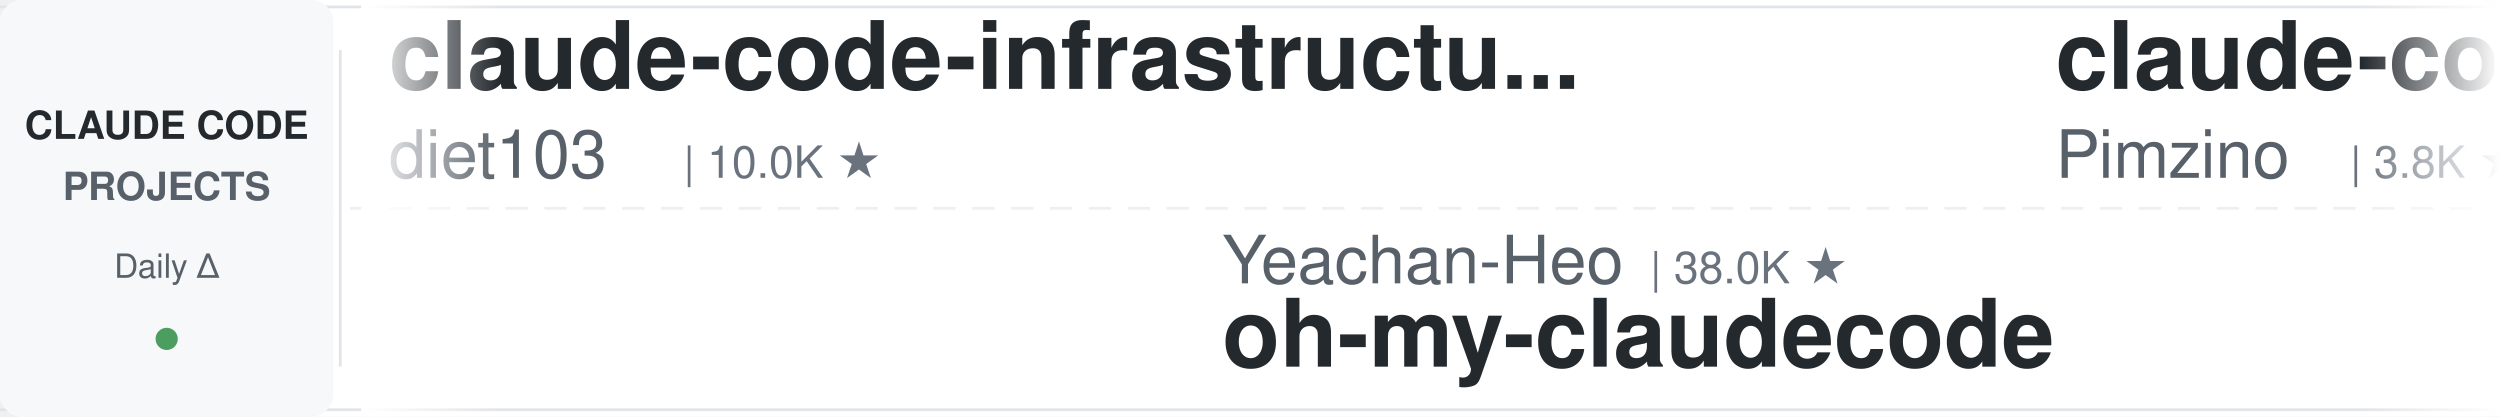
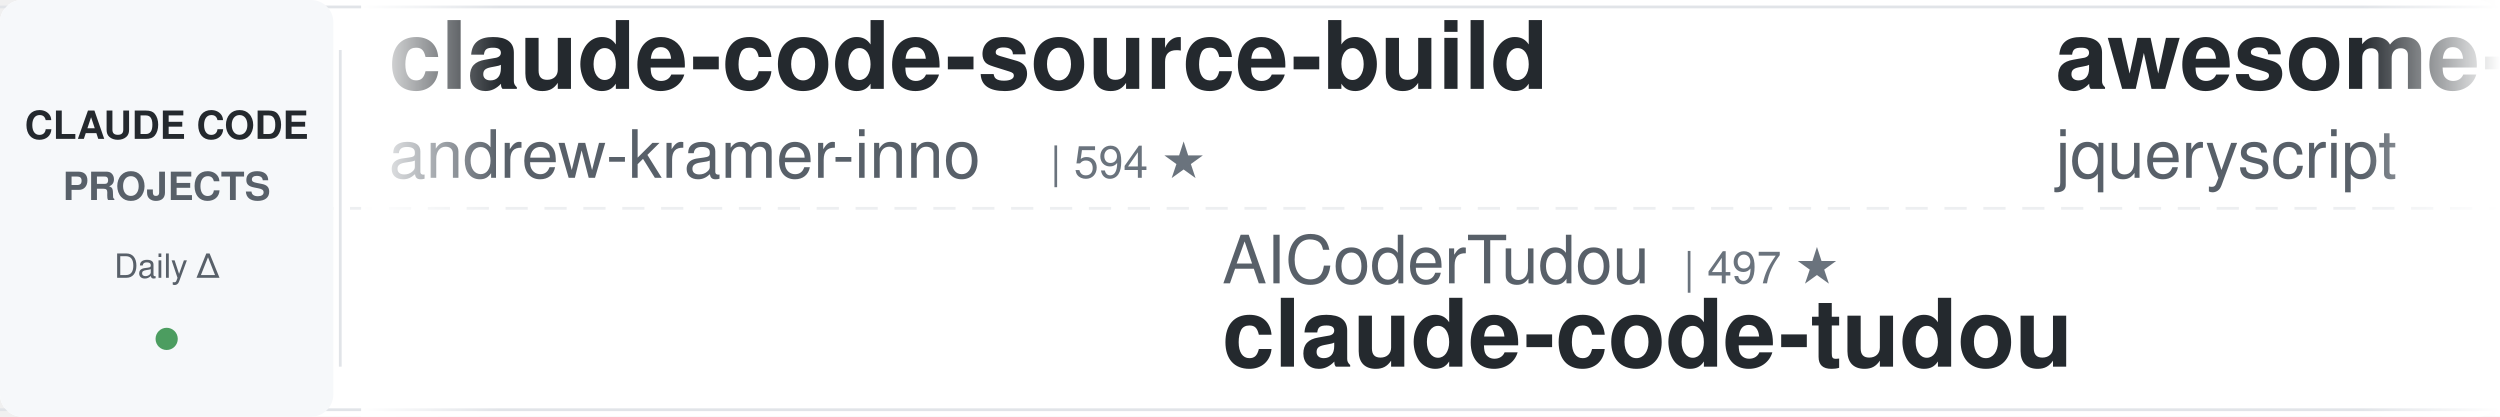
<svg xmlns="http://www.w3.org/2000/svg" width="900" height="150">
  <defs>
    <linearGradient id="leftFade" x1="0%" y1="0%" x2="100%" y2="0%">
      <stop offset="0%" style="stop-color:#ffffff;stop-opacity:1" />
      <stop offset="100%" style="stop-color:#ffffff;stop-opacity:0" />
    </linearGradient>
    <linearGradient id="rightFade" x1="0%" y1="0%" x2="100%" y2="0%">
      <stop offset="0%" style="stop-color:#ffffff;stop-opacity:0" />
      <stop offset="100%" style="stop-color:#ffffff;stop-opacity:1" />
    </linearGradient>
  </defs>
  <rect width="900" height="150" fill="#ffffff" rx="8" />
  <rect x="0" y="2" width="900" height="1" fill="#e1e4e8" />
  <rect x="0" y="147" width="900" height="1" fill="#e1e4e8" />
  <line x1="0" y1="75" x2="900" y2="75" stroke="#e1e4e8" stroke-width="1" stroke-dasharray="8 6" opacity="0.6" />
  <rect x="0" y="0" width="120" height="150" fill="#f6f8fa" rx="8" />
  <text x="60" y="50" font-family="-apple-system, BlinkMacSystemFont, 'Segoe UI', Helvetica, Arial, sans-serif" font-size="14" font-weight="600" fill="#24292e" text-anchor="middle">CLAUDE CODE</text>
  <text x="60" y="72" font-family="-apple-system, BlinkMacSystemFont, 'Segoe UI', Helvetica, Arial, sans-serif" font-size="14" font-weight="600" fill="#586069" text-anchor="middle">PROJECTS</text>
  <text x="60" y="100" font-family="-apple-system, BlinkMacSystemFont, 'Segoe UI', Helvetica, Arial, sans-serif" font-size="12" font-weight="500" fill="#586069" text-anchor="middle">Daily Δ</text>
  <circle cx="60" cy="122" r="4" fill="#22863a" opacity="0.8" />
  <rect x="122" y="18" width="1" height="114" fill="#e1e4e8" />
  <clipPath id="tickerClip">
    <rect x="130" y="0" width="770" height="150" />
  </clipPath>
  <g clip-path="url(#tickerClip)">
    <g id="tickerItems">
      <animateTransform attributeName="transform" attributeType="XML" type="translate" from="0 0" to="-3000 0" dur="54s" repeatCount="indefinite" />
      <g transform="translate(0, 0)">
-         <text x="140" y="32" font-family="-apple-system, BlinkMacSystemFont, 'Segoe UI', Helvetica, Arial, sans-serif" font-size="34" font-weight="600" fill="#24292e">claude-code-infrastructu...</text>
-         <text x="140" y="64" font-family="-apple-system, BlinkMacSystemFont, 'Segoe UI', Helvetica, Arial, sans-serif" font-size="24" font-weight="400" fill="#586069">diet103</text>
-         <text x="246" y="64" font-family="-apple-system, BlinkMacSystemFont, 'Segoe UI', Helvetica, Arial, sans-serif" font-size="16" font-weight="500" fill="#6a737d">| 10.0K ★</text>
+         <text x="140" y="32" font-family="-apple-system, BlinkMacSystemFont, 'Segoe UI', Helvetica, Arial, sans-serif" font-size="34" font-weight="600" fill="#24292e">claude-code-source-build</text>
+         <text x="140" y="64" font-family="-apple-system, BlinkMacSystemFont, 'Segoe UI', Helvetica, Arial, sans-serif" font-size="24" font-weight="400" fill="#586069">andrew-kramer-inno</text>
+         <text x="378" y="64" font-family="-apple-system, BlinkMacSystemFont, 'Segoe UI', Helvetica, Arial, sans-serif" font-size="16" font-weight="500" fill="#6a737d">| 594 ★</text>
      </g>
      <g transform="translate(300, 0)">
-         <text x="140" y="102" font-family="-apple-system, BlinkMacSystemFont, 'Segoe UI', Helvetica, Arial, sans-serif" font-size="24" font-weight="400" fill="#586069">Yeachan-Heo</text>
-         <text x="294" y="102" font-family="-apple-system, BlinkMacSystemFont, 'Segoe UI', Helvetica, Arial, sans-serif" font-size="16" font-weight="500" fill="#6a737d">| 38.0K ★</text>
-         <text x="140" y="132" font-family="-apple-system, BlinkMacSystemFont, 'Segoe UI', Helvetica, Arial, sans-serif" font-size="34" font-weight="600" fill="#24292e">oh-my-claudecode</text>
+         <text x="140" y="102" font-family="-apple-system, BlinkMacSystemFont, 'Segoe UI', Helvetica, Arial, sans-serif" font-size="24" font-weight="400" fill="#586069">AICoderTudou</text>
+         <text x="306" y="102" font-family="-apple-system, BlinkMacSystemFont, 'Segoe UI', Helvetica, Arial, sans-serif" font-size="16" font-weight="500" fill="#6a737d">| 497 ★</text>
+         <text x="140" y="132" font-family="-apple-system, BlinkMacSystemFont, 'Segoe UI', Helvetica, Arial, sans-serif" font-size="34" font-weight="600" fill="#24292e">claude-code-tudou</text>
      </g>
      <g transform="translate(600, 0)">
-         <text x="140" y="32" font-family="-apple-system, BlinkMacSystemFont, 'Segoe UI', Helvetica, Arial, sans-serif" font-size="34" font-weight="600" fill="#24292e">claude-code-spec-workflo...</text>
-         <text x="140" y="64" font-family="-apple-system, BlinkMacSystemFont, 'Segoe UI', Helvetica, Arial, sans-serif" font-size="24" font-weight="400" fill="#586069">Pimzino</text>
-         <text x="246" y="64" font-family="-apple-system, BlinkMacSystemFont, 'Segoe UI', Helvetica, Arial, sans-serif" font-size="16" font-weight="500" fill="#6a737d">| 3.8K ★</text>
+         <text x="140" y="32" font-family="-apple-system, BlinkMacSystemFont, 'Segoe UI', Helvetica, Arial, sans-serif" font-size="34" font-weight="600" fill="#24292e">awesome-claude-code</text>
+         <text x="140" y="64" font-family="-apple-system, BlinkMacSystemFont, 'Segoe UI', Helvetica, Arial, sans-serif" font-size="24" font-weight="400" fill="#586069">jqueryscript</text>
+         <text x="306" y="64" font-family="-apple-system, BlinkMacSystemFont, 'Segoe UI', Helvetica, Arial, sans-serif" font-size="16" font-weight="500" fill="#6a737d">| 476 ★</text>
      </g>
      <g transform="translate(900, 0)">
-         <text x="140" y="102" font-family="-apple-system, BlinkMacSystemFont, 'Segoe UI', Helvetica, Arial, sans-serif" font-size="24" font-weight="400" fill="#586069">luongnv89</text>
-         <text x="270" y="102" font-family="-apple-system, BlinkMacSystemFont, 'Segoe UI', Helvetica, Arial, sans-serif" font-size="16" font-weight="500" fill="#6a737d">| 40.5K ★</text>
-         <text x="140" y="132" font-family="-apple-system, BlinkMacSystemFont, 'Segoe UI', Helvetica, Arial, sans-serif" font-size="34" font-weight="600" fill="#24292e">claude-howto</text>
+         <text x="140" y="102" font-family="-apple-system, BlinkMacSystemFont, 'Segoe UI', Helvetica, Arial, sans-serif" font-size="24" font-weight="400" fill="#586069">LING71671</text>
+         <text x="270" y="102" font-family="-apple-system, BlinkMacSystemFont, 'Segoe UI', Helvetica, Arial, sans-serif" font-size="16" font-weight="500" fill="#6a737d">| 927 ★</text>
+         <text x="140" y="132" font-family="-apple-system, BlinkMacSystemFont, 'Segoe UI', Helvetica, Arial, sans-serif" font-size="34" font-weight="600" fill="#24292e">Open-ClaudeCode</text>
      </g>
      <g transform="translate(1200, 0)">
-         <text x="140" y="32" font-family="-apple-system, BlinkMacSystemFont, 'Segoe UI', Helvetica, Arial, sans-serif" font-size="34" font-weight="600" fill="#24292e">claude-code-showcase</text>
-         <text x="140" y="64" font-family="-apple-system, BlinkMacSystemFont, 'Segoe UI', Helvetica, Arial, sans-serif" font-size="24" font-weight="400" fill="#586069">ChrisWiles</text>
-         <text x="282" y="64" font-family="-apple-system, BlinkMacSystemFont, 'Segoe UI', Helvetica, Arial, sans-serif" font-size="16" font-weight="500" fill="#6a737d">| 6.0K ★</text>
+         <text x="140" y="32" font-family="-apple-system, BlinkMacSystemFont, 'Segoe UI', Helvetica, Arial, sans-serif" font-size="34" font-weight="600" fill="#24292e">claude-code-telegram</text>
+         <text x="140" y="64" font-family="-apple-system, BlinkMacSystemFont, 'Segoe UI', Helvetica, Arial, sans-serif" font-size="24" font-weight="400" fill="#586069">RichardAtCT</text>
+         <text x="294" y="64" font-family="-apple-system, BlinkMacSystemFont, 'Segoe UI', Helvetica, Arial, sans-serif" font-size="16" font-weight="500" fill="#6a737d">| 2.7K ★</text>
      </g>
      <g transform="translate(1500, 0)">
-         <text x="140" y="102" font-family="-apple-system, BlinkMacSystemFont, 'Segoe UI', Helvetica, Arial, sans-serif" font-size="24" font-weight="400" fill="#586069">anthropics</text>
-         <text x="282" y="102" font-family="-apple-system, BlinkMacSystemFont, 'Segoe UI', Helvetica, Arial, sans-serif" font-size="16" font-weight="500" fill="#6a737d">| 164.0K ★</text>
-         <text x="140" y="132" font-family="-apple-system, BlinkMacSystemFont, 'Segoe UI', Helvetica, Arial, sans-serif" font-size="34" font-weight="600" fill="#24292e">skills</text>
+         <text x="140" y="102" font-family="-apple-system, BlinkMacSystemFont, 'Segoe UI', Helvetica, Arial, sans-serif" font-size="24" font-weight="400" fill="#586069">edmund-io</text>
+         <text x="270" y="102" font-family="-apple-system, BlinkMacSystemFont, 'Segoe UI', Helvetica, Arial, sans-serif" font-size="16" font-weight="500" fill="#6a737d">| 1.5K ★</text>
+         <text x="140" y="132" font-family="-apple-system, BlinkMacSystemFont, 'Segoe UI', Helvetica, Arial, sans-serif" font-size="34" font-weight="600" fill="#24292e">edmunds-claude-code</text>
      </g>
      <g transform="translate(1800, 0)">
-         <text x="140" y="32" font-family="-apple-system, BlinkMacSystemFont, 'Segoe UI', Helvetica, Arial, sans-serif" font-size="34" font-weight="600" fill="#24292e">claude-code-plugins-plus...</text>
-         <text x="140" y="64" font-family="-apple-system, BlinkMacSystemFont, 'Segoe UI', Helvetica, Arial, sans-serif" font-size="24" font-weight="400" fill="#586069">jeremylongshore</text>
-         <text x="342" y="64" font-family="-apple-system, BlinkMacSystemFont, 'Segoe UI', Helvetica, Arial, sans-serif" font-size="16" font-weight="500" fill="#6a737d">| 2.6K ★</text>
+         <text x="140" y="32" font-family="-apple-system, BlinkMacSystemFont, 'Segoe UI', Helvetica, Arial, sans-serif" font-size="34" font-weight="600" fill="#24292e">claude-code-proxy</text>
+         <text x="140" y="64" font-family="-apple-system, BlinkMacSystemFont, 'Segoe UI', Helvetica, Arial, sans-serif" font-size="24" font-weight="400" fill="#586069">1rgs</text>
+         <text x="210" y="64" font-family="-apple-system, BlinkMacSystemFont, 'Segoe UI', Helvetica, Arial, sans-serif" font-size="16" font-weight="500" fill="#6a737d">| 3.7K ★</text>
      </g>
      <g transform="translate(2100, 0)">
-         <text x="140" y="102" font-family="-apple-system, BlinkMacSystemFont, 'Segoe UI', Helvetica, Arial, sans-serif" font-size="24" font-weight="400" fill="#586069">huangjia2019</text>
-         <text x="306" y="102" font-family="-apple-system, BlinkMacSystemFont, 'Segoe UI', Helvetica, Arial, sans-serif" font-size="16" font-weight="500" fill="#6a737d">| 1.0K ★</text>
-         <text x="140" y="132" font-family="-apple-system, BlinkMacSystemFont, 'Segoe UI', Helvetica, Arial, sans-serif" font-size="34" font-weight="600" fill="#24292e">claude-code-engineering</text>
+         <text x="140" y="102" font-family="-apple-system, BlinkMacSystemFont, 'Segoe UI', Helvetica, Arial, sans-serif" font-size="24" font-weight="400" fill="#586069">disler</text>
+         <text x="234" y="102" font-family="-apple-system, BlinkMacSystemFont, 'Segoe UI', Helvetica, Arial, sans-serif" font-size="16" font-weight="500" fill="#6a737d">| 3.8K ★</text>
+         <text x="140" y="132" font-family="-apple-system, BlinkMacSystemFont, 'Segoe UI', Helvetica, Arial, sans-serif" font-size="34" font-weight="600" fill="#24292e">claude-code-hooks-master...</text>
      </g>
      <g transform="translate(2400, 0)">
-         <text x="140" y="32" font-family="-apple-system, BlinkMacSystemFont, 'Segoe UI', Helvetica, Arial, sans-serif" font-size="34" font-weight="600" fill="#24292e">claude-code-video-toolki...</text>
-         <text x="140" y="64" font-family="-apple-system, BlinkMacSystemFont, 'Segoe UI', Helvetica, Arial, sans-serif" font-size="24" font-weight="400" fill="#586069">digitalsamba</text>
-         <text x="306" y="64" font-family="-apple-system, BlinkMacSystemFont, 'Segoe UI', Helvetica, Arial, sans-serif" font-size="16" font-weight="500" fill="#6a737d">| 1.8K ★</text>
+         <text x="140" y="32" font-family="-apple-system, BlinkMacSystemFont, 'Segoe UI', Helvetica, Arial, sans-serif" font-size="34" font-weight="600" fill="#24292e">Auto-claude-code-researc...</text>
+         <text x="140" y="64" font-family="-apple-system, BlinkMacSystemFont, 'Segoe UI', Helvetica, Arial, sans-serif" font-size="24" font-weight="400" fill="#586069">wanshuiyin</text>
+         <text x="282" y="64" font-family="-apple-system, BlinkMacSystemFont, 'Segoe UI', Helvetica, Arial, sans-serif" font-size="16" font-weight="500" fill="#6a737d">| 13.8K ★</text>
      </g>
      <g transform="translate(2700, 0)">
-         <text x="140" y="102" font-family="-apple-system, BlinkMacSystemFont, 'Segoe UI', Helvetica, Arial, sans-serif" font-size="24" font-weight="400" fill="#586069">hangsman</text>
-         <text x="258" y="102" font-family="-apple-system, BlinkMacSystemFont, 'Segoe UI', Helvetica, Arial, sans-serif" font-size="16" font-weight="500" fill="#6a737d">| 787 ★</text>
-         <text x="140" y="132" font-family="-apple-system, BlinkMacSystemFont, 'Segoe UI', Helvetica, Arial, sans-serif" font-size="34" font-weight="600" fill="#24292e">claude-code-source</text>
+         <text x="140" y="102" font-family="-apple-system, BlinkMacSystemFont, 'Segoe UI', Helvetica, Arial, sans-serif" font-size="24" font-weight="400" fill="#586069">OneRedOak</text>
+         <text x="270" y="102" font-family="-apple-system, BlinkMacSystemFont, 'Segoe UI', Helvetica, Arial, sans-serif" font-size="16" font-weight="500" fill="#6a737d">| 3.9K ★</text>
+         <text x="140" y="132" font-family="-apple-system, BlinkMacSystemFont, 'Segoe UI', Helvetica, Arial, sans-serif" font-size="34" font-weight="600" fill="#24292e">claude-code-workflows</text>
      </g>
      <g transform="translate(3000, 0)">
-         <text x="140" y="32" font-family="-apple-system, BlinkMacSystemFont, 'Segoe UI', Helvetica, Arial, sans-serif" font-size="34" font-weight="600" fill="#24292e">claude-code-infrastructu...</text>
-         <text x="140" y="64" font-family="-apple-system, BlinkMacSystemFont, 'Segoe UI', Helvetica, Arial, sans-serif" font-size="24" font-weight="400" fill="#586069">diet103</text>
-         <text x="246" y="64" font-family="-apple-system, BlinkMacSystemFont, 'Segoe UI', Helvetica, Arial, sans-serif" font-size="16" font-weight="500" fill="#6a737d">| 10.0K ★</text>
+         <text x="140" y="32" font-family="-apple-system, BlinkMacSystemFont, 'Segoe UI', Helvetica, Arial, sans-serif" font-size="34" font-weight="600" fill="#24292e">claude-code-source-build</text>
+         <text x="140" y="64" font-family="-apple-system, BlinkMacSystemFont, 'Segoe UI', Helvetica, Arial, sans-serif" font-size="24" font-weight="400" fill="#586069">andrew-kramer-inno</text>
+         <text x="378" y="64" font-family="-apple-system, BlinkMacSystemFont, 'Segoe UI', Helvetica, Arial, sans-serif" font-size="16" font-weight="500" fill="#6a737d">| 594 ★</text>
      </g>
      <g transform="translate(3300, 0)">
-         <text x="140" y="102" font-family="-apple-system, BlinkMacSystemFont, 'Segoe UI', Helvetica, Arial, sans-serif" font-size="24" font-weight="400" fill="#586069">Yeachan-Heo</text>
-         <text x="294" y="102" font-family="-apple-system, BlinkMacSystemFont, 'Segoe UI', Helvetica, Arial, sans-serif" font-size="16" font-weight="500" fill="#6a737d">| 38.0K ★</text>
-         <text x="140" y="132" font-family="-apple-system, BlinkMacSystemFont, 'Segoe UI', Helvetica, Arial, sans-serif" font-size="34" font-weight="600" fill="#24292e">oh-my-claudecode</text>
+         <text x="140" y="102" font-family="-apple-system, BlinkMacSystemFont, 'Segoe UI', Helvetica, Arial, sans-serif" font-size="24" font-weight="400" fill="#586069">AICoderTudou</text>
+         <text x="306" y="102" font-family="-apple-system, BlinkMacSystemFont, 'Segoe UI', Helvetica, Arial, sans-serif" font-size="16" font-weight="500" fill="#6a737d">| 497 ★</text>
+         <text x="140" y="132" font-family="-apple-system, BlinkMacSystemFont, 'Segoe UI', Helvetica, Arial, sans-serif" font-size="34" font-weight="600" fill="#24292e">claude-code-tudou</text>
      </g>
      <g transform="translate(3600, 0)">
-         <text x="140" y="32" font-family="-apple-system, BlinkMacSystemFont, 'Segoe UI', Helvetica, Arial, sans-serif" font-size="34" font-weight="600" fill="#24292e">claude-code-spec-workflo...</text>
-         <text x="140" y="64" font-family="-apple-system, BlinkMacSystemFont, 'Segoe UI', Helvetica, Arial, sans-serif" font-size="24" font-weight="400" fill="#586069">Pimzino</text>
-         <text x="246" y="64" font-family="-apple-system, BlinkMacSystemFont, 'Segoe UI', Helvetica, Arial, sans-serif" font-size="16" font-weight="500" fill="#6a737d">| 3.8K ★</text>
+         <text x="140" y="32" font-family="-apple-system, BlinkMacSystemFont, 'Segoe UI', Helvetica, Arial, sans-serif" font-size="34" font-weight="600" fill="#24292e">awesome-claude-code</text>
+         <text x="140" y="64" font-family="-apple-system, BlinkMacSystemFont, 'Segoe UI', Helvetica, Arial, sans-serif" font-size="24" font-weight="400" fill="#586069">jqueryscript</text>
+         <text x="306" y="64" font-family="-apple-system, BlinkMacSystemFont, 'Segoe UI', Helvetica, Arial, sans-serif" font-size="16" font-weight="500" fill="#6a737d">| 476 ★</text>
      </g>
      <g transform="translate(3900, 0)">
-         <text x="140" y="102" font-family="-apple-system, BlinkMacSystemFont, 'Segoe UI', Helvetica, Arial, sans-serif" font-size="24" font-weight="400" fill="#586069">luongnv89</text>
-         <text x="270" y="102" font-family="-apple-system, BlinkMacSystemFont, 'Segoe UI', Helvetica, Arial, sans-serif" font-size="16" font-weight="500" fill="#6a737d">| 40.5K ★</text>
-         <text x="140" y="132" font-family="-apple-system, BlinkMacSystemFont, 'Segoe UI', Helvetica, Arial, sans-serif" font-size="34" font-weight="600" fill="#24292e">claude-howto</text>
+         <text x="140" y="102" font-family="-apple-system, BlinkMacSystemFont, 'Segoe UI', Helvetica, Arial, sans-serif" font-size="24" font-weight="400" fill="#586069">LING71671</text>
+         <text x="270" y="102" font-family="-apple-system, BlinkMacSystemFont, 'Segoe UI', Helvetica, Arial, sans-serif" font-size="16" font-weight="500" fill="#6a737d">| 927 ★</text>
+         <text x="140" y="132" font-family="-apple-system, BlinkMacSystemFont, 'Segoe UI', Helvetica, Arial, sans-serif" font-size="34" font-weight="600" fill="#24292e">Open-ClaudeCode</text>
      </g>
    </g>
  </g>
  <rect x="130" y="0" width="50" height="150" fill="url(#leftFade)" />
  <rect x="850" y="0" width="50" height="150" fill="url(#rightFade)" />
</svg>
